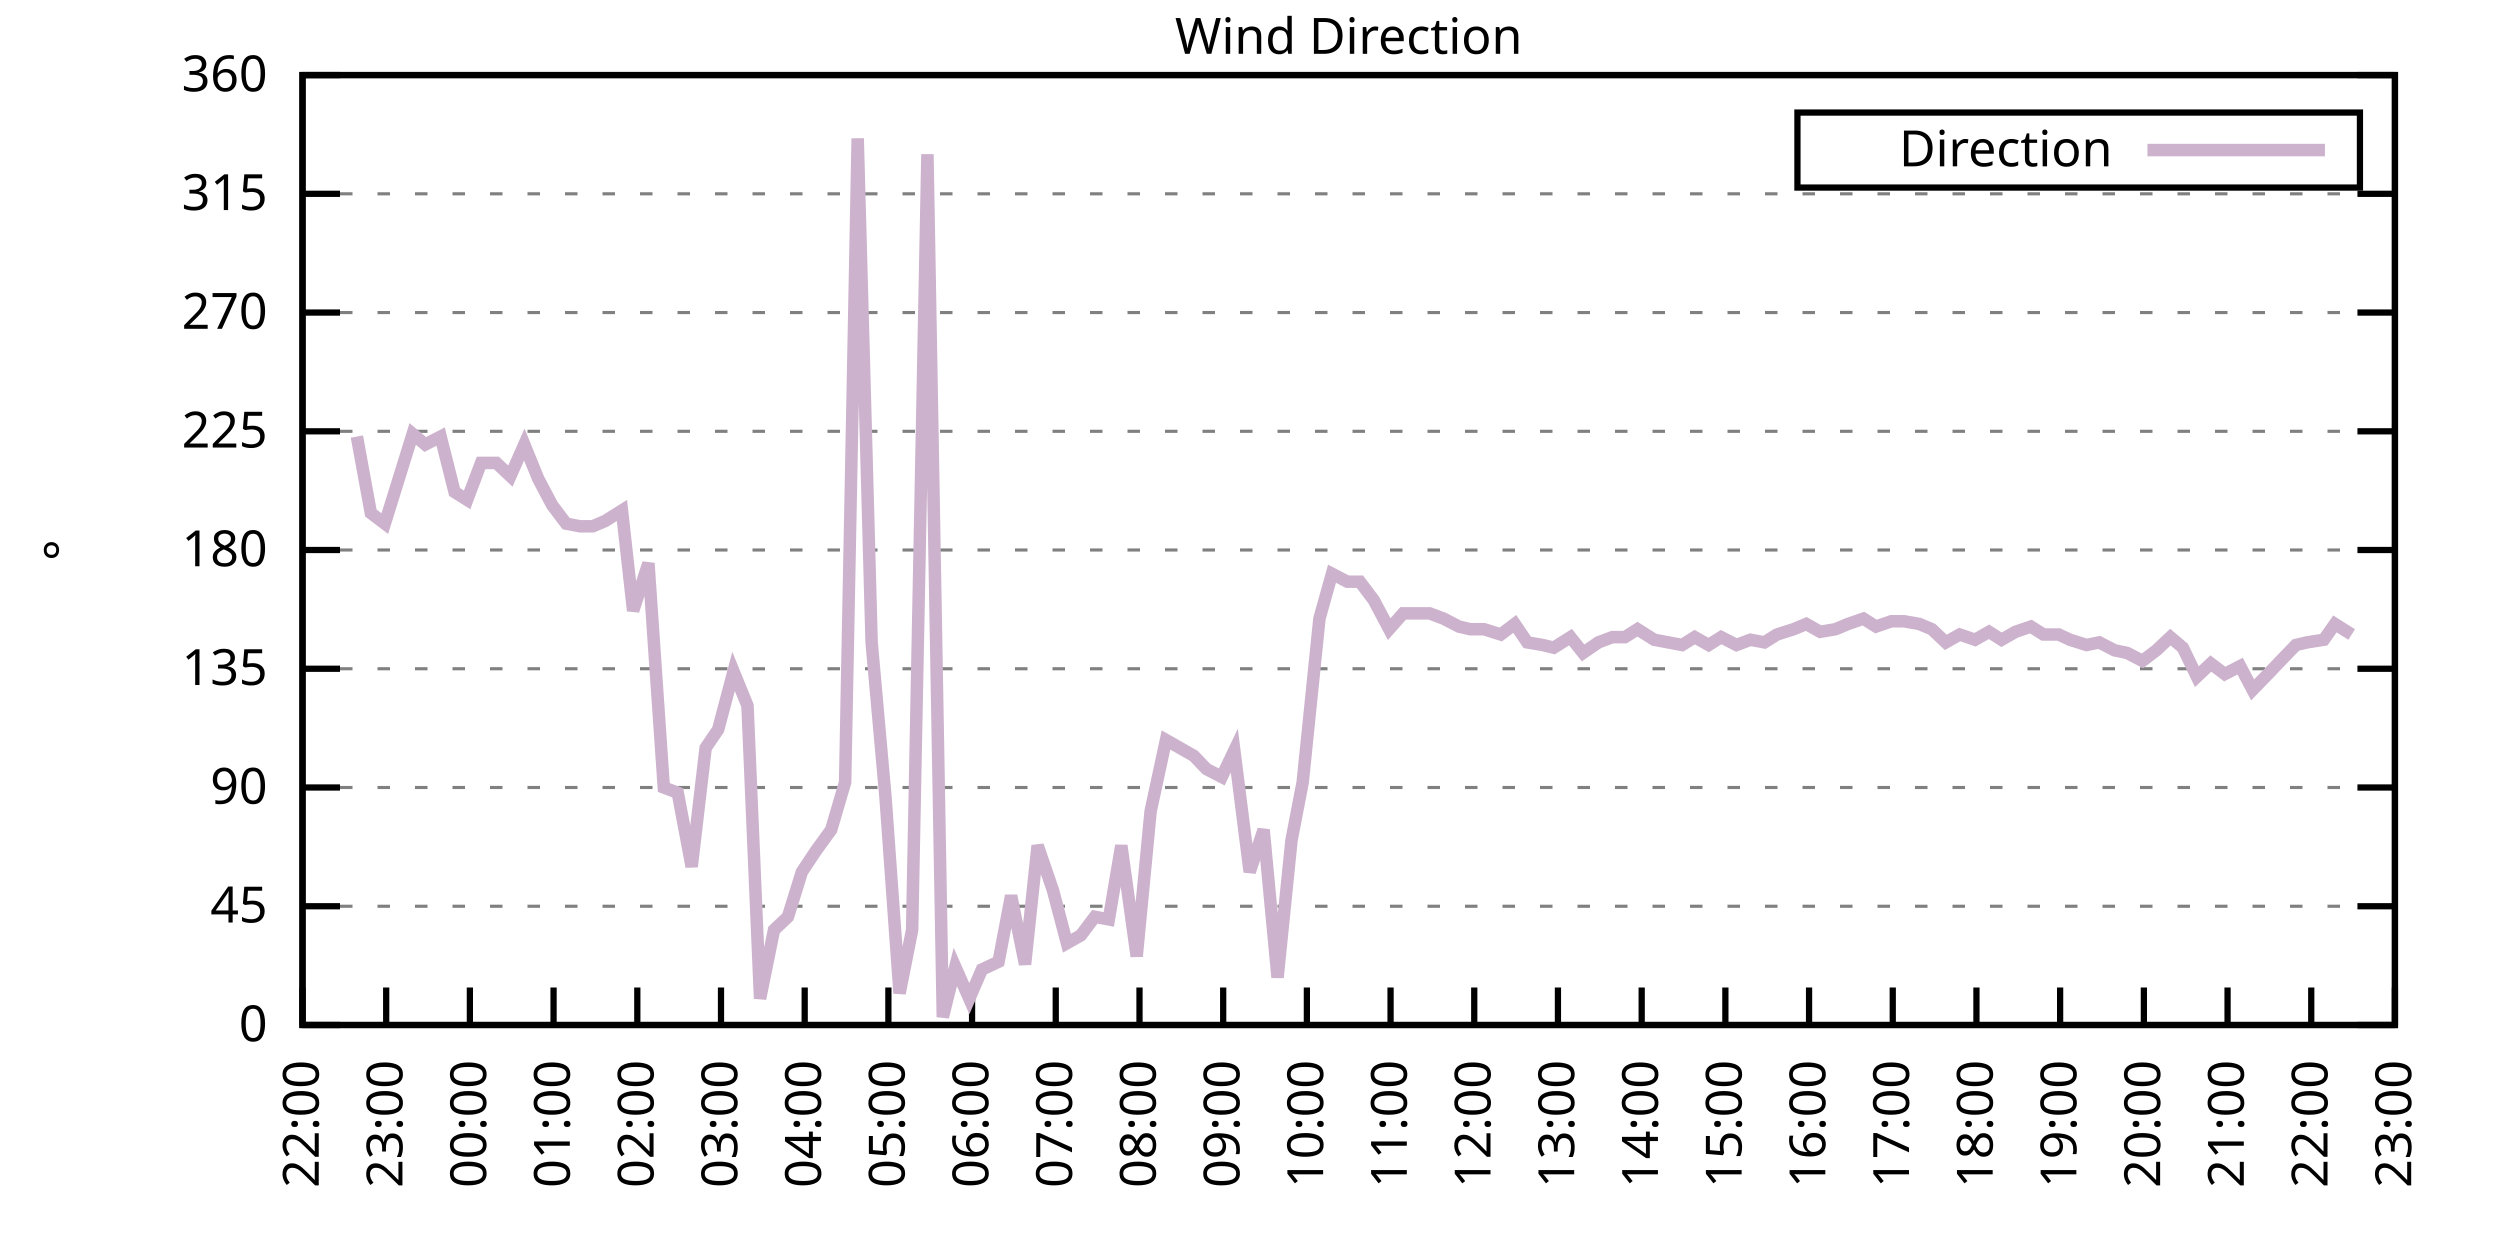
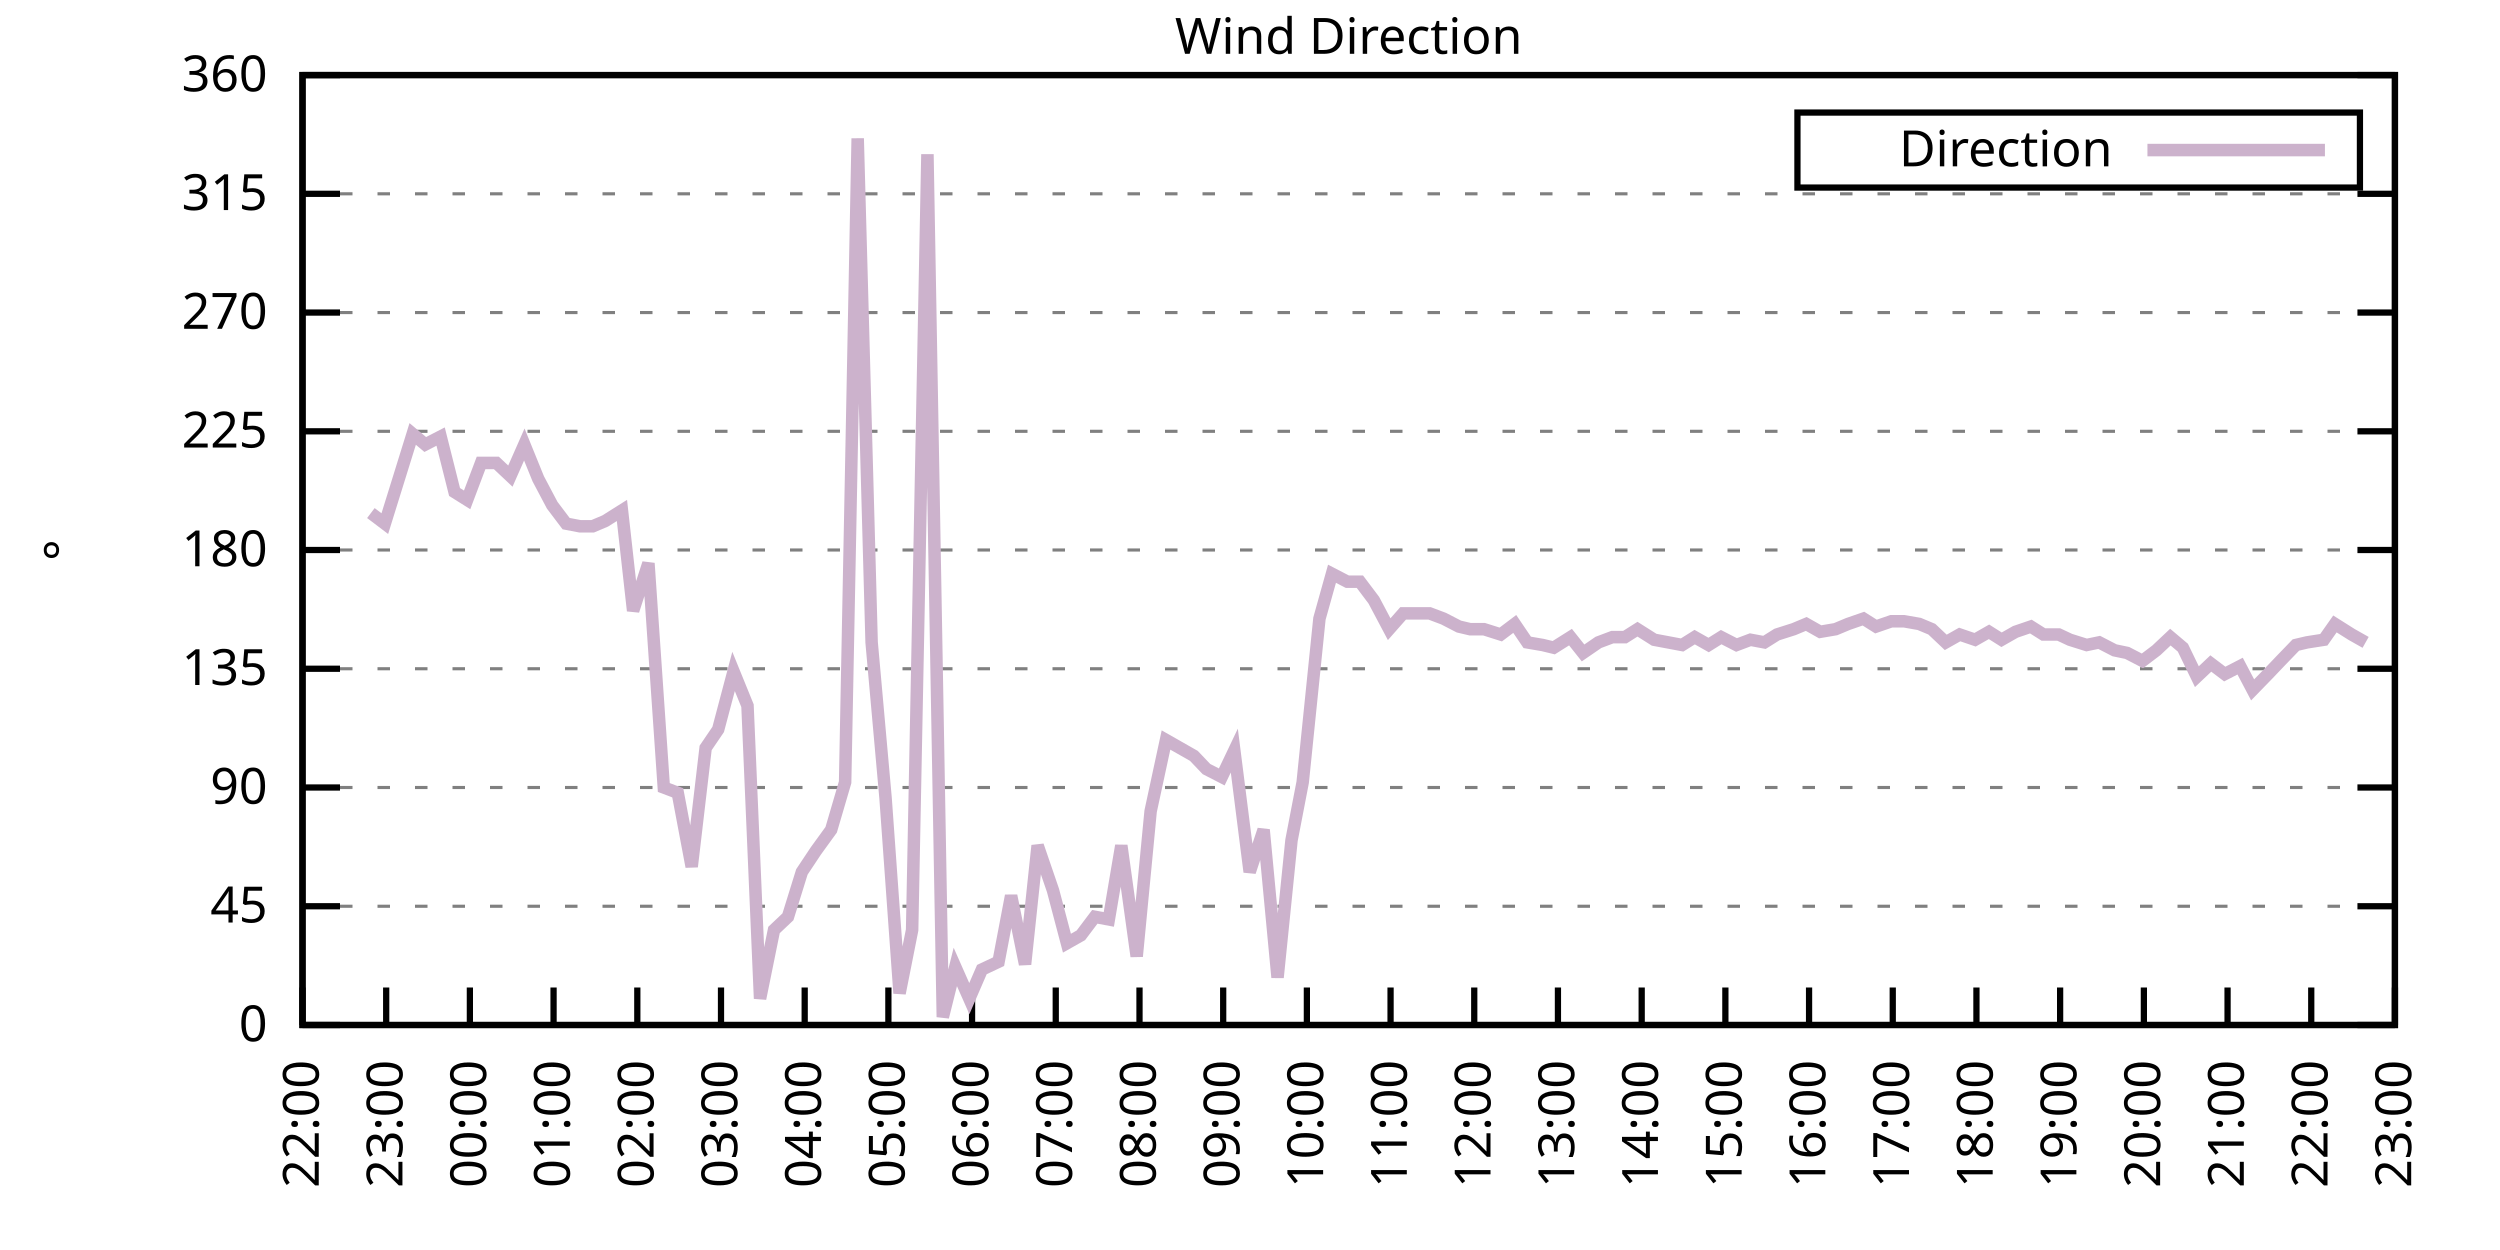
<svg xmlns="http://www.w3.org/2000/svg" xmlns:xlink="http://www.w3.org/1999/xlink" width="400" height="200" viewBox="0 0 400 200">
  <g id="gnuplot_canvas">
    <rect x="0" y="0" width="400" height="200" fill="none" />
    <defs>
      <circle id="gpDot" r="0.5" stroke-width="0.5" stroke="currentColor" />
      <path id="gpPt0" stroke-width="0.333" stroke="currentColor" d="M-1,0 h2 M0,-1 v2" />
      <path id="gpPt1" stroke-width="0.333" stroke="currentColor" d="M-1,-1 L1,1 M1,-1 L-1,1" />
      <path id="gpPt2" stroke-width="0.333" stroke="currentColor" d="M-1,0 L1,0 M0,-1 L0,1 M-1,-1 L1,1 M-1,1 L1,-1" />
      <rect id="gpPt3" stroke-width="0.333" stroke="currentColor" x="-1" y="-1" width="2" height="2" />
      <rect id="gpPt4" stroke-width="0.333" stroke="currentColor" fill="currentColor" x="-1" y="-1" width="2" height="2" />
      <circle id="gpPt5" stroke-width="0.333" stroke="currentColor" cx="0" cy="0" r="1" />
      <use xlink:href="#gpPt5" id="gpPt6" fill="currentColor" stroke="none" />
      <path id="gpPt7" stroke-width="0.333" stroke="currentColor" d="M0,-1.33 L-1.33,0.67 L1.33,0.67 z" />
      <use xlink:href="#gpPt7" id="gpPt8" fill="currentColor" stroke="none" />
      <use xlink:href="#gpPt7" id="gpPt9" stroke="currentColor" transform="rotate(180)" />
      <use xlink:href="#gpPt9" id="gpPt10" fill="currentColor" stroke="none" />
      <use xlink:href="#gpPt3" id="gpPt11" stroke="currentColor" transform="rotate(45)" />
      <use xlink:href="#gpPt11" id="gpPt12" fill="currentColor" stroke="none" />
      <path id="gpPt13" stroke-width="0.333" stroke="currentColor" d="M0,1.330 L1.265,0.411 L0.782,-1.067 L-0.782,-1.076 L-1.265,0.411 z" />
      <use xlink:href="#gpPt13" id="gpPt14" fill="currentColor" stroke="none" />
      <filter id="textbox" filterUnits="objectBoundingBox" x="0" y="0" height="1" width="1">
        <feFlood flood-color="white" flood-opacity="1" result="bgnd" />
        <feComposite in="SourceGraphic" in2="bgnd" operator="atop" />
      </filter>
      <filter id="greybox" filterUnits="objectBoundingBox" x="0" y="0" height="1" width="1">
        <feFlood flood-color="lightgrey" flood-opacity="1" result="grey" />
        <feComposite in="SourceGraphic" in2="grey" operator="atop" />
      </filter>
    </defs>
    <g fill="none" color="white" stroke="currentColor" stroke-width="1.00" stroke-linecap="butt" stroke-linejoin="miter">
</g>
    <g fill="none" color="black" stroke="currentColor" stroke-width="1.00" stroke-linecap="butt" stroke-linejoin="miter">
      <g stroke="none" shape-rendering="crispEdges">
        <polygon fill="rgb(255, 255, 255)" points="48.40,164.00 383.18,164.00 383.18,12.02 48.40,12.02 " />
      </g>
    </g>
    <g fill="none" color="black" stroke="currentColor" stroke-width="1.00" stroke-linecap="butt" stroke-linejoin="miter">
</g>
    <g fill="none" color="black" stroke="black" stroke-width="0.50" stroke-linecap="butt" stroke-linejoin="miter">
</g>
    <g fill="none" color="gray" stroke="currentColor" stroke-width="0.50" stroke-linecap="butt" stroke-linejoin="miter">
      <path stroke="gray" stroke-dasharray="2,4" class="gridline" d="M48.40,164.00 L383.19,164.00  " />
    </g>
    <g fill="none" color="gray" stroke="gray" stroke-width="1.00" stroke-linecap="butt" stroke-linejoin="miter">
</g>
    <g fill="none" color="black" stroke="currentColor" stroke-width="1.00" stroke-linecap="butt" stroke-linejoin="miter">
      <path stroke="black" d="M48.40,164.00 L54.40,164.00 M383.19,164.00 L377.19,164.00  " />
      <g transform="translate(42.80,166.60)" stroke="none" fill="black" font-family="Sans" font-size="8.00" text-anchor="end">
        <text>
          <tspan font-family="Sans"> 0</tspan>
        </text>
      </g>
    </g>
    <g fill="none" color="black" stroke="currentColor" stroke-width="1.00" stroke-linecap="butt" stroke-linejoin="miter">
</g>
    <g fill="none" color="black" stroke="black" stroke-width="0.50" stroke-linecap="butt" stroke-linejoin="miter">
</g>
    <g fill="none" color="gray" stroke="currentColor" stroke-width="0.50" stroke-linecap="butt" stroke-linejoin="miter">
      <path stroke="gray" stroke-dasharray="2,4" class="gridline" d="M48.40,145.00 L383.19,145.00  " />
    </g>
    <g fill="none" color="gray" stroke="gray" stroke-width="1.00" stroke-linecap="butt" stroke-linejoin="miter">
</g>
    <g fill="none" color="black" stroke="currentColor" stroke-width="1.00" stroke-linecap="butt" stroke-linejoin="miter">
      <path stroke="black" d="M48.40,145.00 L54.40,145.00 M383.19,145.00 L377.19,145.00  " />
      <g transform="translate(42.80,147.60)" stroke="none" fill="black" font-family="Sans" font-size="8.00" text-anchor="end">
        <text>
          <tspan font-family="Sans"> 45</tspan>
        </text>
      </g>
    </g>
    <g fill="none" color="black" stroke="currentColor" stroke-width="1.00" stroke-linecap="butt" stroke-linejoin="miter">
</g>
    <g fill="none" color="black" stroke="black" stroke-width="0.50" stroke-linecap="butt" stroke-linejoin="miter">
</g>
    <g fill="none" color="gray" stroke="currentColor" stroke-width="0.50" stroke-linecap="butt" stroke-linejoin="miter">
      <path stroke="gray" stroke-dasharray="2,4" class="gridline" d="M48.40,126.00 L383.19,126.00  " />
    </g>
    <g fill="none" color="gray" stroke="gray" stroke-width="1.00" stroke-linecap="butt" stroke-linejoin="miter">
</g>
    <g fill="none" color="black" stroke="currentColor" stroke-width="1.00" stroke-linecap="butt" stroke-linejoin="miter">
      <path stroke="black" d="M48.40,126.00 L54.40,126.00 M383.19,126.00 L377.19,126.00  " />
      <g transform="translate(42.80,128.60)" stroke="none" fill="black" font-family="Sans" font-size="8.00" text-anchor="end">
        <text>
          <tspan font-family="Sans"> 90</tspan>
        </text>
      </g>
    </g>
    <g fill="none" color="black" stroke="currentColor" stroke-width="1.00" stroke-linecap="butt" stroke-linejoin="miter">
</g>
    <g fill="none" color="black" stroke="black" stroke-width="0.50" stroke-linecap="butt" stroke-linejoin="miter">
</g>
    <g fill="none" color="gray" stroke="currentColor" stroke-width="0.50" stroke-linecap="butt" stroke-linejoin="miter">
      <path stroke="gray" stroke-dasharray="2,4" class="gridline" d="M48.40,107.00 L383.19,107.00  " />
    </g>
    <g fill="none" color="gray" stroke="gray" stroke-width="1.00" stroke-linecap="butt" stroke-linejoin="miter">
</g>
    <g fill="none" color="black" stroke="currentColor" stroke-width="1.00" stroke-linecap="butt" stroke-linejoin="miter">
      <path stroke="black" d="M48.40,107.00 L54.40,107.00 M383.19,107.00 L377.19,107.00  " />
      <g transform="translate(42.80,109.60)" stroke="none" fill="black" font-family="Sans" font-size="8.00" text-anchor="end">
        <text>
          <tspan font-family="Sans"> 135</tspan>
        </text>
      </g>
    </g>
    <g fill="none" color="black" stroke="currentColor" stroke-width="1.00" stroke-linecap="butt" stroke-linejoin="miter">
</g>
    <g fill="none" color="black" stroke="black" stroke-width="0.50" stroke-linecap="butt" stroke-linejoin="miter">
</g>
    <g fill="none" color="gray" stroke="currentColor" stroke-width="0.50" stroke-linecap="butt" stroke-linejoin="miter">
      <path stroke="gray" stroke-dasharray="2,4" class="gridline" d="M48.40,88.00 L383.19,88.00  " />
    </g>
    <g fill="none" color="gray" stroke="gray" stroke-width="1.00" stroke-linecap="butt" stroke-linejoin="miter">
</g>
    <g fill="none" color="black" stroke="currentColor" stroke-width="1.00" stroke-linecap="butt" stroke-linejoin="miter">
      <path stroke="black" d="M48.40,88.00 L54.40,88.00 M383.19,88.00 L377.19,88.00  " />
      <g transform="translate(42.80,90.60)" stroke="none" fill="black" font-family="Sans" font-size="8.00" text-anchor="end">
        <text>
          <tspan font-family="Sans"> 180</tspan>
        </text>
      </g>
    </g>
    <g fill="none" color="black" stroke="currentColor" stroke-width="1.00" stroke-linecap="butt" stroke-linejoin="miter">
</g>
    <g fill="none" color="black" stroke="black" stroke-width="0.50" stroke-linecap="butt" stroke-linejoin="miter">
</g>
    <g fill="none" color="gray" stroke="currentColor" stroke-width="0.50" stroke-linecap="butt" stroke-linejoin="miter">
      <path stroke="gray" stroke-dasharray="2,4" class="gridline" d="M48.40,69.01 L383.19,69.01  " />
    </g>
    <g fill="none" color="gray" stroke="gray" stroke-width="1.00" stroke-linecap="butt" stroke-linejoin="miter">
</g>
    <g fill="none" color="black" stroke="currentColor" stroke-width="1.00" stroke-linecap="butt" stroke-linejoin="miter">
      <path stroke="black" d="M48.40,69.01 L54.40,69.01 M383.19,69.01 L377.19,69.01  " />
      <g transform="translate(42.80,71.61)" stroke="none" fill="black" font-family="Sans" font-size="8.00" text-anchor="end">
        <text>
          <tspan font-family="Sans"> 225</tspan>
        </text>
      </g>
    </g>
    <g fill="none" color="black" stroke="currentColor" stroke-width="1.00" stroke-linecap="butt" stroke-linejoin="miter">
</g>
    <g fill="none" color="black" stroke="black" stroke-width="0.50" stroke-linecap="butt" stroke-linejoin="miter">
</g>
    <g fill="none" color="gray" stroke="currentColor" stroke-width="0.50" stroke-linecap="butt" stroke-linejoin="miter">
      <path stroke="gray" stroke-dasharray="2,4" class="gridline" d="M48.40,50.01 L383.19,50.01  " />
    </g>
    <g fill="none" color="gray" stroke="gray" stroke-width="1.00" stroke-linecap="butt" stroke-linejoin="miter">
</g>
    <g fill="none" color="black" stroke="currentColor" stroke-width="1.00" stroke-linecap="butt" stroke-linejoin="miter">
      <path stroke="black" d="M48.40,50.01 L54.40,50.01 M383.19,50.01 L377.19,50.01  " />
      <g transform="translate(42.80,52.61)" stroke="none" fill="black" font-family="Sans" font-size="8.00" text-anchor="end">
        <text>
          <tspan font-family="Sans"> 270</tspan>
        </text>
      </g>
    </g>
    <g fill="none" color="black" stroke="currentColor" stroke-width="1.00" stroke-linecap="butt" stroke-linejoin="miter">
</g>
    <g fill="none" color="black" stroke="black" stroke-width="0.50" stroke-linecap="butt" stroke-linejoin="miter">
</g>
    <g fill="none" color="gray" stroke="currentColor" stroke-width="0.50" stroke-linecap="butt" stroke-linejoin="miter">
      <path stroke="gray" stroke-dasharray="2,4" class="gridline" d="M48.40,31.01 L383.19,31.01  " />
    </g>
    <g fill="none" color="gray" stroke="gray" stroke-width="1.00" stroke-linecap="butt" stroke-linejoin="miter">
</g>
    <g fill="none" color="black" stroke="currentColor" stroke-width="1.00" stroke-linecap="butt" stroke-linejoin="miter">
      <path stroke="black" d="M48.40,31.01 L54.40,31.01 M383.19,31.01 L377.19,31.01  " />
      <g transform="translate(42.80,33.61)" stroke="none" fill="black" font-family="Sans" font-size="8.00" text-anchor="end">
        <text>
          <tspan font-family="Sans"> 315</tspan>
        </text>
      </g>
    </g>
    <g fill="none" color="black" stroke="currentColor" stroke-width="1.00" stroke-linecap="butt" stroke-linejoin="miter">
</g>
    <g fill="none" color="black" stroke="black" stroke-width="0.50" stroke-linecap="butt" stroke-linejoin="miter">
</g>
    <g fill="none" color="gray" stroke="currentColor" stroke-width="0.50" stroke-linecap="butt" stroke-linejoin="miter">
      <path stroke="gray" stroke-dasharray="2,4" class="gridline" d="M48.40,12.01 L383.19,12.01  " />
    </g>
    <g fill="none" color="gray" stroke="gray" stroke-width="1.00" stroke-linecap="butt" stroke-linejoin="miter">
</g>
    <g fill="none" color="black" stroke="currentColor" stroke-width="1.00" stroke-linecap="butt" stroke-linejoin="miter">
      <path stroke="black" d="M48.40,12.01 L54.40,12.01 M383.19,12.01 L377.19,12.01  " />
      <g transform="translate(42.80,14.61)" stroke="none" fill="black" font-family="Sans" font-size="8.00" text-anchor="end">
        <text>
          <tspan font-family="Sans"> 360</tspan>
        </text>
      </g>
    </g>
    <g fill="none" color="black" stroke="currentColor" stroke-width="1.00" stroke-linecap="butt" stroke-linejoin="miter">
      <path stroke="black" d="M48.40,164.00 L48.40,158.00  " />
      <g transform="translate(51.00,169.60) rotate(270.00)" stroke="none" fill="black" font-family="Sans" font-size="8.00" text-anchor="end">
        <text>
          <tspan font-family="Sans">22:00</tspan>
        </text>
      </g>
    </g>
    <g fill="none" color="black" stroke="currentColor" stroke-width="1.00" stroke-linecap="butt" stroke-linejoin="miter">
      <path stroke="black" d="M61.79,164.00 L61.79,158.00  " />
      <g transform="translate(64.39,169.60) rotate(270.00)" stroke="none" fill="black" font-family="Sans" font-size="8.00" text-anchor="end">
        <text>
          <tspan font-family="Sans">23:00</tspan>
        </text>
      </g>
    </g>
    <g fill="none" color="black" stroke="currentColor" stroke-width="1.00" stroke-linecap="butt" stroke-linejoin="miter">
      <path stroke="black" d="M75.18,164.00 L75.18,158.00  " />
      <g transform="translate(77.78,169.60) rotate(270.00)" stroke="none" fill="black" font-family="Sans" font-size="8.00" text-anchor="end">
        <text>
          <tspan font-family="Sans">00:00</tspan>
        </text>
      </g>
    </g>
    <g fill="none" color="black" stroke="currentColor" stroke-width="1.00" stroke-linecap="butt" stroke-linejoin="miter">
      <path stroke="black" d="M88.57,164.00 L88.57,158.00  " />
      <g transform="translate(91.17,169.60) rotate(270.00)" stroke="none" fill="black" font-family="Sans" font-size="8.00" text-anchor="end">
        <text>
          <tspan font-family="Sans">01:00</tspan>
        </text>
      </g>
    </g>
    <g fill="none" color="black" stroke="currentColor" stroke-width="1.00" stroke-linecap="butt" stroke-linejoin="miter">
      <path stroke="black" d="M101.97,164.00 L101.97,158.00  " />
      <g transform="translate(104.57,169.60) rotate(270.00)" stroke="none" fill="black" font-family="Sans" font-size="8.00" text-anchor="end">
        <text>
          <tspan font-family="Sans">02:00</tspan>
        </text>
      </g>
    </g>
    <g fill="none" color="black" stroke="currentColor" stroke-width="1.00" stroke-linecap="butt" stroke-linejoin="miter">
      <path stroke="black" d="M115.36,164.00 L115.36,158.00  " />
      <g transform="translate(117.96,169.60) rotate(270.00)" stroke="none" fill="black" font-family="Sans" font-size="8.00" text-anchor="end">
        <text>
          <tspan font-family="Sans">03:00</tspan>
        </text>
      </g>
    </g>
    <g fill="none" color="black" stroke="currentColor" stroke-width="1.00" stroke-linecap="butt" stroke-linejoin="miter">
      <path stroke="black" d="M128.75,164.00 L128.75,158.00  " />
      <g transform="translate(131.35,169.60) rotate(270.00)" stroke="none" fill="black" font-family="Sans" font-size="8.00" text-anchor="end">
        <text>
          <tspan font-family="Sans">04:00</tspan>
        </text>
      </g>
    </g>
    <g fill="none" color="black" stroke="currentColor" stroke-width="1.00" stroke-linecap="butt" stroke-linejoin="miter">
      <path stroke="black" d="M142.14,164.00 L142.14,158.00  " />
      <g transform="translate(144.74,169.60) rotate(270.00)" stroke="none" fill="black" font-family="Sans" font-size="8.00" text-anchor="end">
        <text>
          <tspan font-family="Sans">05:00</tspan>
        </text>
      </g>
    </g>
    <g fill="none" color="black" stroke="currentColor" stroke-width="1.00" stroke-linecap="butt" stroke-linejoin="miter">
      <path stroke="black" d="M155.53,164.00 L155.53,158.00  " />
      <g transform="translate(158.13,169.60) rotate(270.00)" stroke="none" fill="black" font-family="Sans" font-size="8.00" text-anchor="end">
        <text>
          <tspan font-family="Sans">06:00</tspan>
        </text>
      </g>
    </g>
    <g fill="none" color="black" stroke="currentColor" stroke-width="1.00" stroke-linecap="butt" stroke-linejoin="miter">
      <path stroke="black" d="M168.92,164.00 L168.92,158.00  " />
      <g transform="translate(171.52,169.60) rotate(270.00)" stroke="none" fill="black" font-family="Sans" font-size="8.00" text-anchor="end">
        <text>
          <tspan font-family="Sans">07:00</tspan>
        </text>
      </g>
    </g>
    <g fill="none" color="black" stroke="currentColor" stroke-width="1.00" stroke-linecap="butt" stroke-linejoin="miter">
      <path stroke="black" d="M182.32,164.00 L182.32,158.00  " />
      <g transform="translate(184.92,169.60) rotate(270.00)" stroke="none" fill="black" font-family="Sans" font-size="8.00" text-anchor="end">
        <text>
          <tspan font-family="Sans">08:00</tspan>
        </text>
      </g>
    </g>
    <g fill="none" color="black" stroke="currentColor" stroke-width="1.00" stroke-linecap="butt" stroke-linejoin="miter">
      <path stroke="black" d="M195.71,164.00 L195.71,158.00  " />
      <g transform="translate(198.31,169.60) rotate(270.00)" stroke="none" fill="black" font-family="Sans" font-size="8.00" text-anchor="end">
        <text>
          <tspan font-family="Sans">09:00</tspan>
        </text>
      </g>
    </g>
    <g fill="none" color="black" stroke="currentColor" stroke-width="1.00" stroke-linecap="butt" stroke-linejoin="miter">
      <path stroke="black" d="M209.10,164.00 L209.10,158.00  " />
      <g transform="translate(211.70,169.60) rotate(270.00)" stroke="none" fill="black" font-family="Sans" font-size="8.00" text-anchor="end">
        <text>
          <tspan font-family="Sans">10:00</tspan>
        </text>
      </g>
    </g>
    <g fill="none" color="black" stroke="currentColor" stroke-width="1.00" stroke-linecap="butt" stroke-linejoin="miter">
      <path stroke="black" d="M222.49,164.00 L222.49,158.00  " />
      <g transform="translate(225.09,169.60) rotate(270.00)" stroke="none" fill="black" font-family="Sans" font-size="8.00" text-anchor="end">
        <text>
          <tspan font-family="Sans">11:00</tspan>
        </text>
      </g>
    </g>
    <g fill="none" color="black" stroke="currentColor" stroke-width="1.00" stroke-linecap="butt" stroke-linejoin="miter">
      <path stroke="black" d="M235.88,164.00 L235.88,158.00  " />
      <g transform="translate(238.48,169.60) rotate(270.00)" stroke="none" fill="black" font-family="Sans" font-size="8.00" text-anchor="end">
        <text>
          <tspan font-family="Sans">12:00</tspan>
        </text>
      </g>
    </g>
    <g fill="none" color="black" stroke="currentColor" stroke-width="1.00" stroke-linecap="butt" stroke-linejoin="miter">
      <path stroke="black" d="M249.27,164.00 L249.27,158.00  " />
      <g transform="translate(251.87,169.60) rotate(270.00)" stroke="none" fill="black" font-family="Sans" font-size="8.00" text-anchor="end">
        <text>
          <tspan font-family="Sans">13:00</tspan>
        </text>
      </g>
    </g>
    <g fill="none" color="black" stroke="currentColor" stroke-width="1.00" stroke-linecap="butt" stroke-linejoin="miter">
      <path stroke="black" d="M262.67,164.00 L262.67,158.00  " />
      <g transform="translate(265.27,169.60) rotate(270.00)" stroke="none" fill="black" font-family="Sans" font-size="8.00" text-anchor="end">
        <text>
          <tspan font-family="Sans">14:00</tspan>
        </text>
      </g>
    </g>
    <g fill="none" color="black" stroke="currentColor" stroke-width="1.00" stroke-linecap="butt" stroke-linejoin="miter">
      <path stroke="black" d="M276.06,164.00 L276.06,158.00  " />
      <g transform="translate(278.66,169.60) rotate(270.00)" stroke="none" fill="black" font-family="Sans" font-size="8.00" text-anchor="end">
        <text>
          <tspan font-family="Sans">15:00</tspan>
        </text>
      </g>
    </g>
    <g fill="none" color="black" stroke="currentColor" stroke-width="1.00" stroke-linecap="butt" stroke-linejoin="miter">
      <path stroke="black" d="M289.45,164.00 L289.45,158.00  " />
      <g transform="translate(292.05,169.60) rotate(270.00)" stroke="none" fill="black" font-family="Sans" font-size="8.00" text-anchor="end">
        <text>
          <tspan font-family="Sans">16:00</tspan>
        </text>
      </g>
    </g>
    <g fill="none" color="black" stroke="currentColor" stroke-width="1.00" stroke-linecap="butt" stroke-linejoin="miter">
      <path stroke="black" d="M302.84,164.00 L302.84,158.00  " />
      <g transform="translate(305.44,169.60) rotate(270.00)" stroke="none" fill="black" font-family="Sans" font-size="8.00" text-anchor="end">
        <text>
          <tspan font-family="Sans">17:00</tspan>
        </text>
      </g>
    </g>
    <g fill="none" color="black" stroke="currentColor" stroke-width="1.00" stroke-linecap="butt" stroke-linejoin="miter">
      <path stroke="black" d="M316.23,164.00 L316.23,158.00  " />
      <g transform="translate(318.83,169.60) rotate(270.00)" stroke="none" fill="black" font-family="Sans" font-size="8.00" text-anchor="end">
        <text>
          <tspan font-family="Sans">18:00</tspan>
        </text>
      </g>
    </g>
    <g fill="none" color="black" stroke="currentColor" stroke-width="1.00" stroke-linecap="butt" stroke-linejoin="miter">
      <path stroke="black" d="M329.62,164.00 L329.62,158.00  " />
      <g transform="translate(332.22,169.60) rotate(270.00)" stroke="none" fill="black" font-family="Sans" font-size="8.00" text-anchor="end">
        <text>
          <tspan font-family="Sans">19:00</tspan>
        </text>
      </g>
    </g>
    <g fill="none" color="black" stroke="currentColor" stroke-width="1.00" stroke-linecap="butt" stroke-linejoin="miter">
      <path stroke="black" d="M343.02,164.00 L343.02,158.00  " />
      <g transform="translate(345.62,169.60) rotate(270.00)" stroke="none" fill="black" font-family="Sans" font-size="8.00" text-anchor="end">
        <text>
          <tspan font-family="Sans">20:00</tspan>
        </text>
      </g>
    </g>
    <g fill="none" color="black" stroke="currentColor" stroke-width="1.00" stroke-linecap="butt" stroke-linejoin="miter">
      <path stroke="black" d="M356.41,164.00 L356.41,158.00  " />
      <g transform="translate(359.01,169.60) rotate(270.00)" stroke="none" fill="black" font-family="Sans" font-size="8.00" text-anchor="end">
        <text>
          <tspan font-family="Sans">21:00</tspan>
        </text>
      </g>
    </g>
    <g fill="none" color="black" stroke="currentColor" stroke-width="1.00" stroke-linecap="butt" stroke-linejoin="miter">
      <path stroke="black" d="M369.80,164.00 L369.80,158.00  " />
      <g transform="translate(372.40,169.60) rotate(270.00)" stroke="none" fill="black" font-family="Sans" font-size="8.00" text-anchor="end">
        <text>
          <tspan font-family="Sans">22:00</tspan>
        </text>
      </g>
    </g>
    <g fill="none" color="black" stroke="currentColor" stroke-width="1.00" stroke-linecap="butt" stroke-linejoin="miter">
      <path stroke="black" d="M383.19,164.00 L383.19,158.00  " />
      <g transform="translate(385.79,169.60) rotate(270.00)" stroke="none" fill="black" font-family="Sans" font-size="8.00" text-anchor="end">
        <text>
          <tspan font-family="Sans">23:00</tspan>
        </text>
      </g>
    </g>
    <g fill="none" color="black" stroke="currentColor" stroke-width="1.00" stroke-linecap="butt" stroke-linejoin="miter">
</g>
    <g fill="none" color="black" stroke="currentColor" stroke-width="1.00" stroke-linecap="butt" stroke-linejoin="miter">
      <path stroke="black" d="M48.40,12.01 L48.40,164.00 L383.19,164.00 L383.19,12.01 L48.40,12.01 Z  " />
    </g>
    <g fill="none" color="black" stroke="currentColor" stroke-width="1.00" stroke-linecap="butt" stroke-linejoin="miter">
</g>
    <g fill="none" color="black" stroke="currentColor" stroke-width="1.00" stroke-linecap="butt" stroke-linejoin="miter">
      <path stroke="black" d="M287.59,30.01 L287.59,18.01 L377.59,18.01 L377.59,30.01 L287.59,30.01 Z  " />
    </g>
    <g id="Wind_direction_plot_1">
      <g fill="none" color="white" stroke="black" stroke-width="2.00" stroke-linecap="butt" stroke-linejoin="miter">
</g>
      <g fill="none" color="black" stroke="currentColor" stroke-width="2.00" stroke-linecap="butt" stroke-linejoin="miter">
        <g transform="translate(337.99,26.61)" stroke="none" fill="black" font-family="Sans" font-size="8.00" text-anchor="end">
          <text>
            <tspan font-family="Sans">Direction</tspan>
          </text>
        </g>
      </g>
      <g fill="none" color="black" stroke="currentColor" stroke-width="2.00" stroke-linecap="butt" stroke-linejoin="miter">
-         <path stroke="rgb(204, 178, 204)" d="M343.59,24.01 L371.99,24.01 M57.10,69.85 L59.34,82.09 L61.57,83.78 L63.80,76.61 L66.03,69.43 L68.04,71.12   L70.50,69.85 L72.73,78.72 L74.74,79.98 L76.97,74.07 L79.42,74.07 L81.66,76.18 L83.89,71.12 L86.12,76.61   L88.35,80.83 L90.58,83.78 L92.82,84.21 L94.82,84.21 L96.83,83.36 L99.51,81.67 L101.30,97.72 L103.75,90.12   L106.21,126.00 L108.44,126.85 L110.67,138.67 L112.90,119.67 L114.91,116.71 L117.37,107.43 L119.60,112.91 L121.61,159.78   L123.84,148.80 L126.07,146.69 L128.30,139.51 L130.54,136.14 L132.99,132.76 L135.22,125.16 L137.23,22.14 L139.46,102.78   L141.69,127.69 L143.93,158.93 L145.94,148.80 L148.39,24.68 L150.85,162.73 L152.85,154.71 L155.09,159.78 L157.10,155.13   L159.77,153.87 L161.78,143.31 L164.01,154.29 L166.02,135.29 L168.48,142.47 L170.71,150.91 L172.94,149.65 L175.17,146.69   L177.41,147.11 L179.41,135.29 L181.87,153.02 L184.10,129.80 L186.56,118.40 L191.02,120.94 L193.03,123.05 L195.48,124.31   L197.49,120.09 L199.95,139.51 L202.18,132.76 L204.41,156.40 L206.64,134.45 L208.43,125.16 L211.11,98.98 L213.12,91.80   L215.57,93.07 L217.58,93.07 L219.81,96.03 L222.27,100.67 L224.50,98.14 L226.51,98.14 L228.74,98.14 L230.97,98.98   L233.43,100.25 L235.21,100.67 L237.44,100.67 L240.12,101.52 L242.36,99.83 L244.36,102.78 L246.82,103.20 L248.60,103.63   L251.28,101.94 L253.29,104.47 L255.75,102.78 L257.98,101.94 L259.99,101.94 L262.00,100.67 L264.67,102.36 L266.91,102.78   L269.14,103.20 L271.15,101.94 L273.38,103.20 L275.39,101.94 L277.84,103.20 L280.07,102.36 L282.31,102.78 L284.32,101.52   L286.99,100.67 L289.00,99.83 L291.23,101.09 L293.69,100.67 L295.70,99.83 L298.15,98.98 L300.16,100.25 L302.62,99.40   L304.63,99.40 L307.08,99.83 L309.09,100.67 L311.32,102.78 L313.55,101.52 L316.01,102.36 L318.24,101.09 L320.25,102.36   L322.48,101.09 L324.94,100.25 L326.95,101.52 L329.40,101.52 L331.19,102.36 L333.86,103.20 L335.87,102.78 L338.33,104.05   L340.34,104.47 L342.79,105.74 L345.02,104.05 L347.26,101.94 L349.26,103.63 L351.50,108.27 L353.73,106.16 L355.96,107.85   L358.42,106.58 L360.42,110.38 L362.88,107.85 L364.89,105.74 L367.34,103.20 L369.13,102.78 L371.81,102.36 L373.59,99.83   L376.27,101.52  " />
+         <path stroke="rgb(204, 178, 204)" d="M343.59,24.01 L371.99,24.01 M59.34,82.09 L61.57,83.78 L63.80,76.61 L66.03,69.43 L68.04,71.12 L70.50,69.85   L72.73,78.72 L74.74,79.98 L76.97,74.07 L79.42,74.07 L81.66,76.18 L83.89,71.12 L86.12,76.61 L88.35,80.83   L90.58,83.78 L92.82,84.21 L94.82,84.21 L96.83,83.36 L99.51,81.67 L101.30,97.72 L103.75,90.12 L106.21,126.00   L108.44,126.85 L110.67,138.67 L112.90,119.67 L114.91,116.71 L117.37,107.43 L119.60,112.91 L121.61,159.78 L123.84,148.80   L126.07,146.69 L128.30,139.51 L130.54,136.14 L132.99,132.76 L135.22,125.16 L137.23,22.14 L139.46,102.78 L141.69,127.69   L143.93,158.93 L145.94,148.80 L148.39,24.68 L150.85,162.73 L152.85,154.71 L155.09,159.78 L157.10,155.13 L159.77,153.87   L161.78,143.31 L164.01,154.29 L166.02,135.29 L168.48,142.47 L170.71,150.91 L172.94,149.65 L175.17,146.69 L177.41,147.11   L179.41,135.29 L181.87,153.02 L184.10,129.80 L186.56,118.40 L191.02,120.94 L193.03,123.05 L195.48,124.31 L197.49,120.09   L199.95,139.51 L202.18,132.76 L204.41,156.40 L206.64,134.45 L208.43,125.16 L211.11,98.98 L213.12,91.80 L215.57,93.07   L217.58,93.07 L219.81,96.03 L222.27,100.67 L224.50,98.14 L226.51,98.14 L228.74,98.14 L230.97,98.98 L233.43,100.25   L235.21,100.67 L237.44,100.67 L240.12,101.52 L242.36,99.83 L244.36,102.78 L246.82,103.20 L248.60,103.63 L251.28,101.94   L253.29,104.47 L255.75,102.78 L257.98,101.94 L259.99,101.94 L262.00,100.67 L264.67,102.36 L266.91,102.78 L269.14,103.20   L271.15,101.94 L273.38,103.20 L275.39,101.94 L277.84,103.20 L280.07,102.36 L282.31,102.78 L284.32,101.52 L286.99,100.67   L289.00,99.83 L291.23,101.09 L293.69,100.67 L295.70,99.83 L298.15,98.98 L300.16,100.25 L302.62,99.40 L304.63,99.40   L307.08,99.83 L309.09,100.67 L311.32,102.78 L313.55,101.52 L316.01,102.36 L318.24,101.09 L320.25,102.36 L322.48,101.09   L324.94,100.25 L326.95,101.52 L329.40,101.52 L331.19,102.36 L333.86,103.20 L335.87,102.78 L338.33,104.05 L340.34,104.47   L342.79,105.74 L345.02,104.05 L347.26,101.94 L349.26,103.63 L351.50,108.27 L353.73,106.16 L355.96,107.85 L358.42,106.58   L360.42,110.38 L362.88,107.85 L364.89,105.74 L367.34,103.20 L369.13,102.78 L371.81,102.36 L373.59,99.83 L376.27,101.52   L378.50,102.78  " />
      </g>
    </g>
    <g fill="none" color="black" stroke="currentColor" stroke-width="2.00" stroke-linecap="butt" stroke-linejoin="miter">
</g>
    <g fill="none" color="black" stroke="black" stroke-width="1.00" stroke-linecap="butt" stroke-linejoin="miter">
</g>
    <g fill="none" color="black" stroke="currentColor" stroke-width="1.00" stroke-linecap="butt" stroke-linejoin="miter">
      <path stroke="black" d="M48.40,12.01 L48.40,164.00 L383.19,164.00 L383.19,12.01 L48.40,12.01 Z  " />
      <g transform="translate(12.80,88.01) rotate(270.00)" stroke="none" fill="black" font-family="Sans" font-size="8.00" text-anchor="middle">
        <text>
          <tspan font-family="Sans">°</tspan>
        </text>
      </g>
    </g>
    <g fill="none" color="black" stroke="currentColor" stroke-width="1.00" stroke-linecap="butt" stroke-linejoin="miter">
</g>
    <g fill="none" color="black" stroke="currentColor" stroke-width="1.00" stroke-linecap="butt" stroke-linejoin="miter">
      <g transform="translate(215.79,8.61)" stroke="none" fill="black" font-family="Sans" font-size="8.00" text-anchor="middle">
        <text>
          <tspan font-family="Sans">Wind Direction</tspan>
        </text>
      </g>
    </g>
    <g fill="none" color="black" stroke="currentColor" stroke-width="1.00" stroke-linecap="butt" stroke-linejoin="miter">
</g>
  </g>
</svg>
